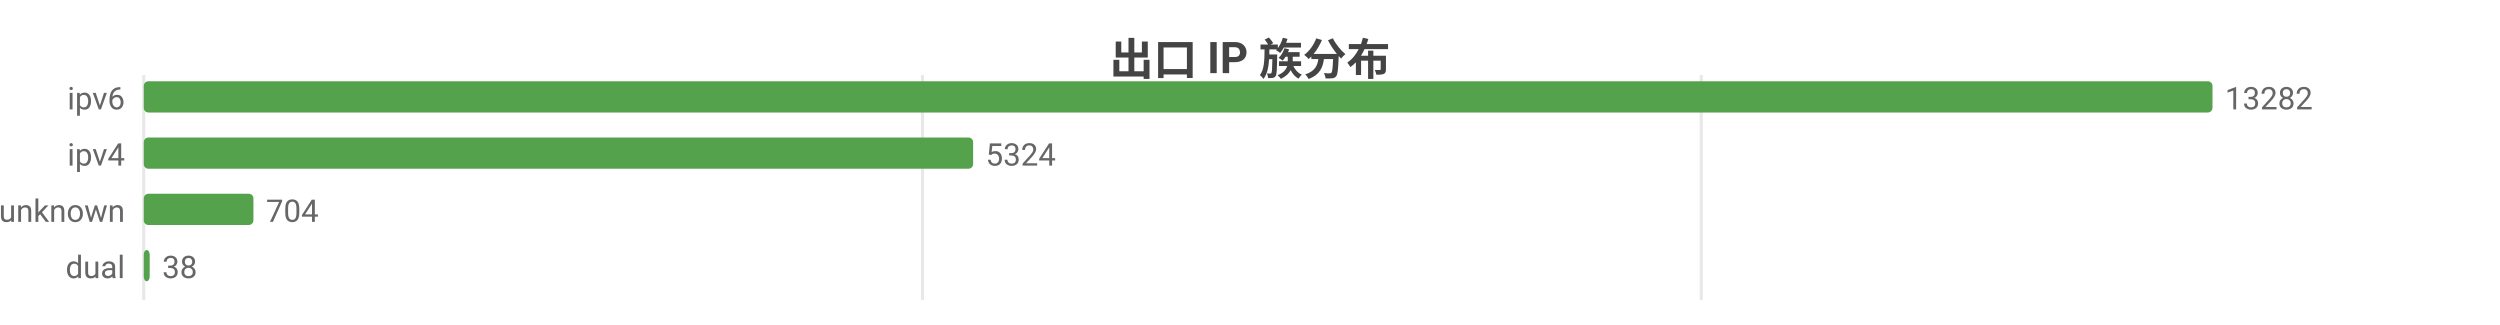
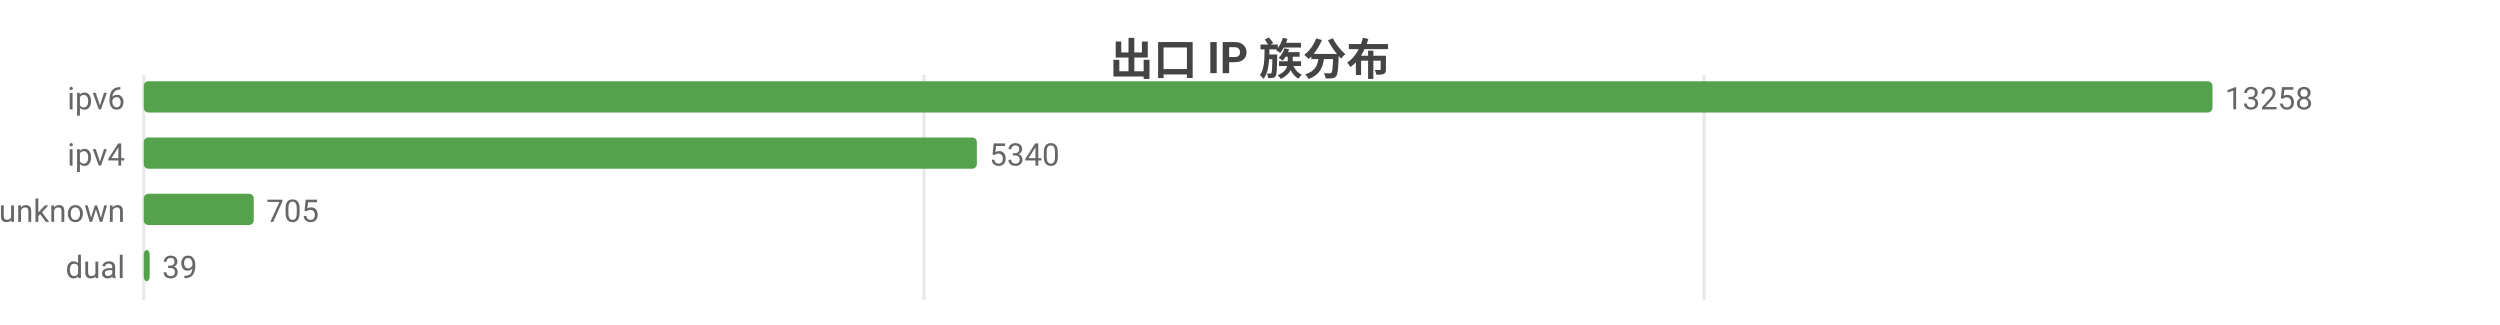
<svg xmlns="http://www.w3.org/2000/svg" width="800" height="104" viewBox="0 0 800 104">
  <rect width="800" height="104" fill="#ffffff" />
  <style>text{font-family:system-ui,-apple-system,'Segoe UI',Roboto,'PingFang SC','Microsoft YaHei','Noto Sans CJK SC',sans-serif}.g{stroke:#e8e8e8;stroke-width:1}.a{stroke:#999;stroke-width:1}.t{font-size:10px;fill:#666}.m{font-size:10px;text-anchor:middle;fill:#666}.e{font-size:10px;text-anchor:end;fill:#666}.l{font-size:11px;fill:#333}.tt{font-size:14px;font-weight:600;text-anchor:middle;fill:#444}.em{font-size:13px;text-anchor:middle;fill:#999}</style>
  <text class="tt" x="400.0" y="24">出口 IP 族分布</text>
  <line class="g" x1="46" y1="24" x2="46" y2="96" />
-   <line class="g" x1="295.2" y1="24" x2="295.2" y2="96" />
-   <line class="g" x1="544.4" y1="24" x2="544.4" y2="96" />
+   <line class="g" x1="295.7" y1="24" x2="295.7" y2="96" />
+   <line class="g" x1="545.3" y1="24" x2="545.3" y2="96" />
  <text class="e" x="40" y="35">ipv6</text>
  <rect x="46" y="26" width="662" height="10" fill="#54a24b" rx="1.5" />
-   <text class="t" x="712" y="35">13282</text>
+   <text class="t" x="712" y="35">13258</text>
  <text class="e" x="40" y="53">ipv4</text>
-   <rect x="46" y="44" width="265.4" height="10" fill="#54a24b" rx="1.5" />
-   <text class="t" x="315.4" y="53">5324</text>
+   <rect x="46" y="44" width="266.6" height="10" fill="#54a24b" rx="1.5" />
+   <text class="t" x="316.6" y="53">5340</text>
  <text class="e" x="40" y="71">unknown</text>
-   <rect x="46" y="62" width="35.1" height="10" fill="#54a24b" rx="1.5" />
-   <text class="t" x="85.1" y="71">704</text>
+   <rect x="46" y="62" width="35.2" height="10" fill="#54a24b" rx="1.5" />
+   <text class="t" x="85.2" y="71">705</text>
  <text class="e" x="40" y="89">dual</text>
  <rect x="46" y="80" width="1.9" height="10" fill="#54a24b" rx="1.5" />
-   <text class="t" x="51.9" y="89">38</text>
+   <text class="t" x="51.9" y="89">39</text>
</svg>
